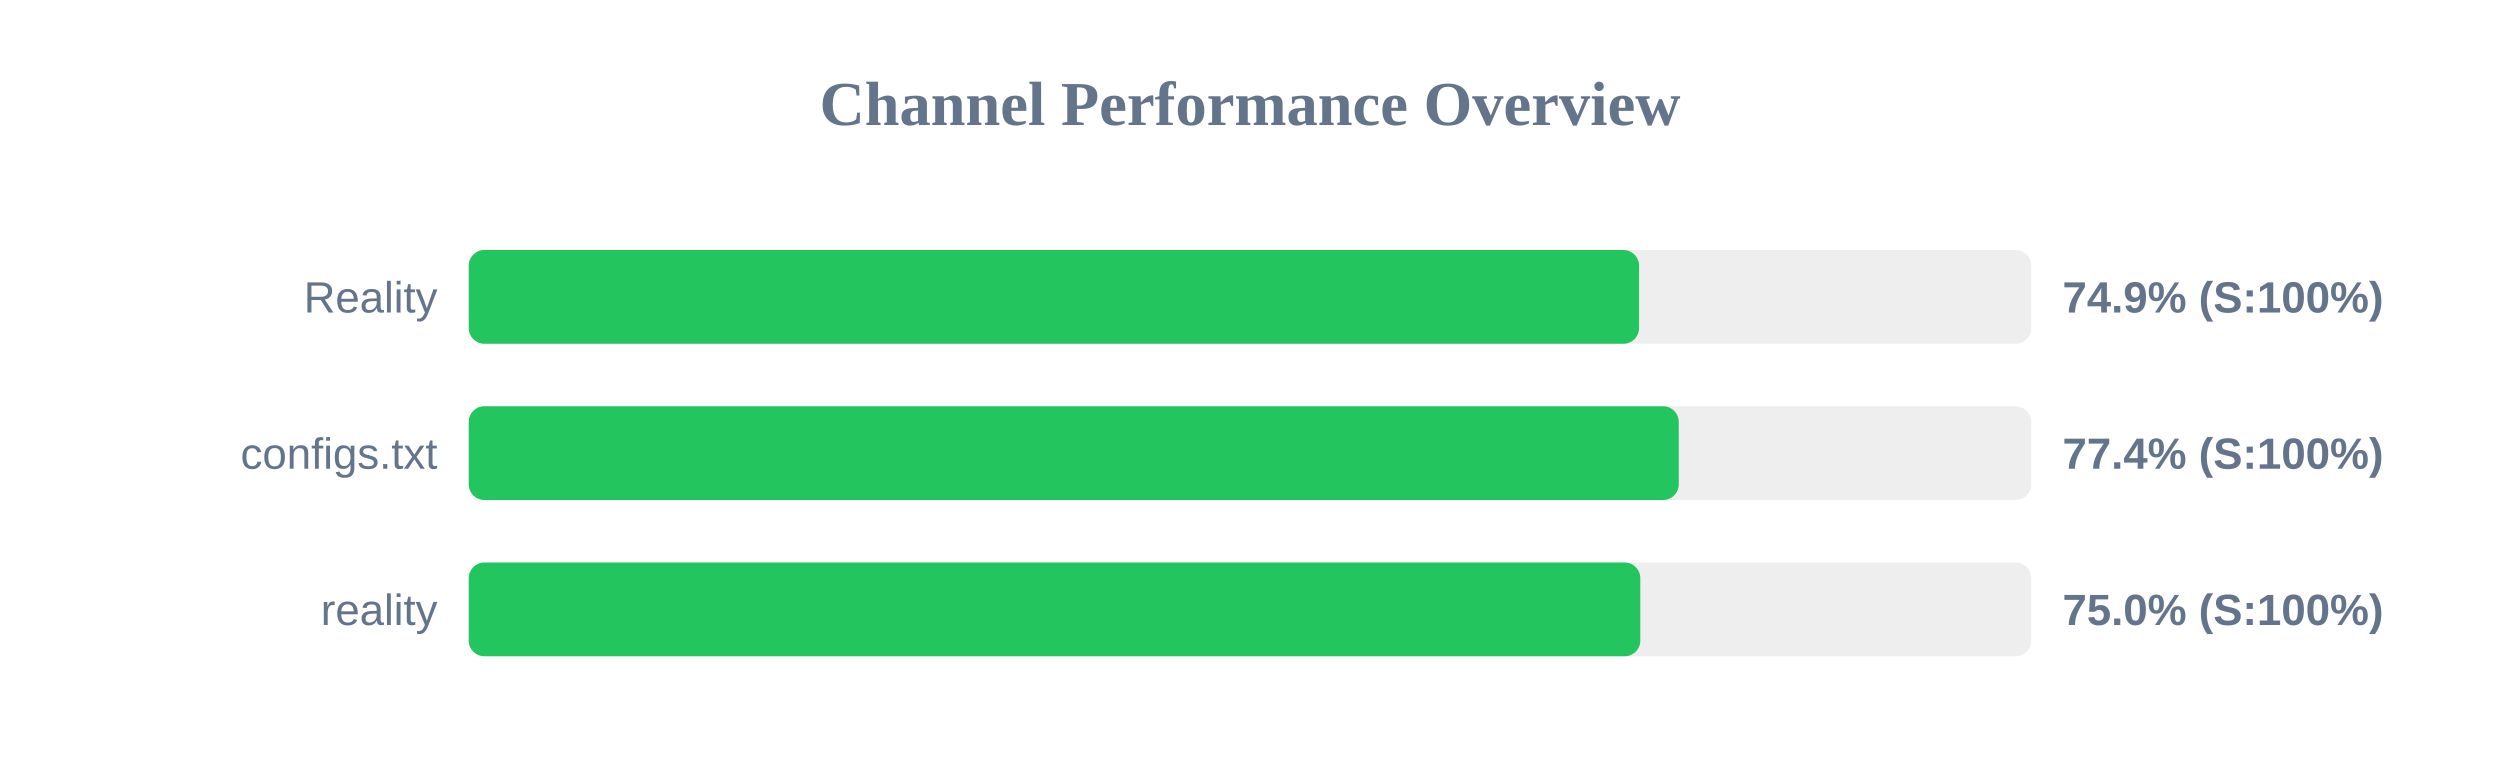
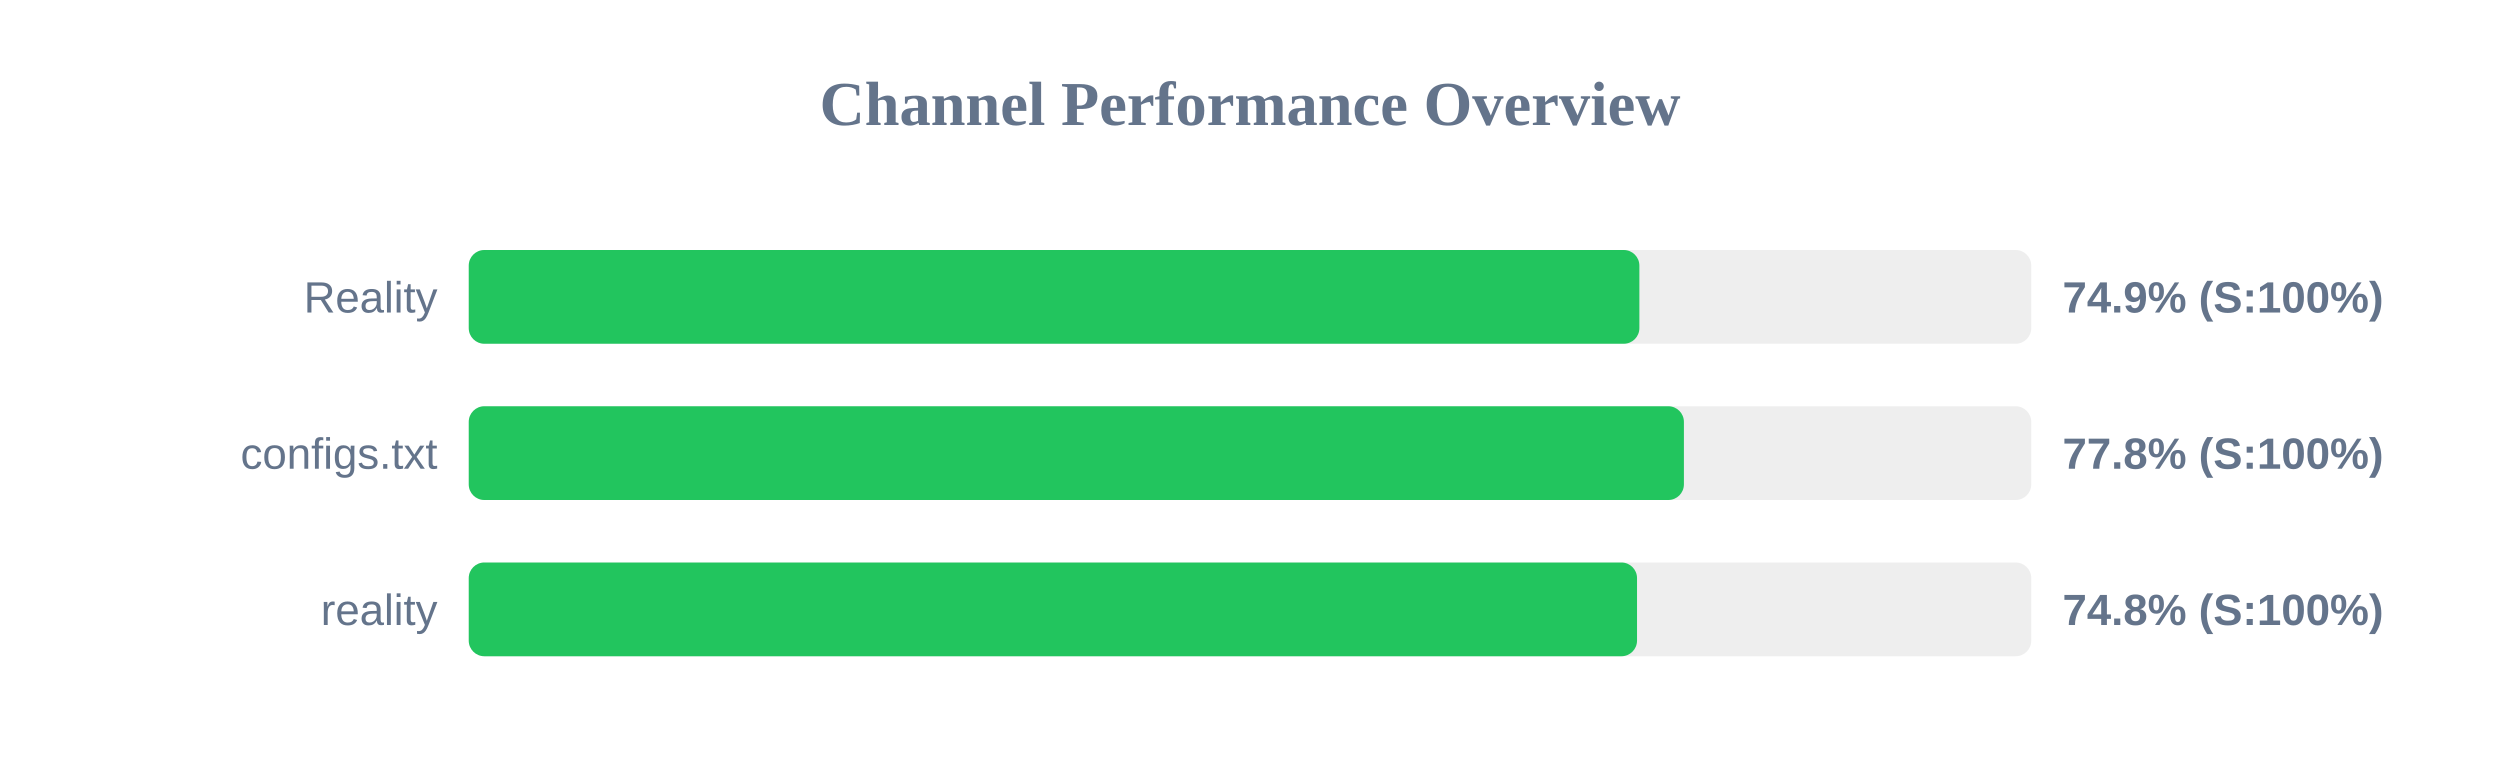
<svg xmlns="http://www.w3.org/2000/svg" width="800" height="250" version="1.1">
  <style>
        .row { font: 14px Arial; fill: #64748b; }
        .score { font: bold 14px Arial; fill: #64748b; }
    </style>
  <text x="400" y="40" text-anchor="middle" font-size="20px" font-weight="bold" fill="#64748b">Channel Performance Overview</text>
  <rect x="150" y="80" width="500" height="30" fill="#eee" rx="5" />
-   <rect x="150" y="80" width="374.5" height="30" fill="#22c55e" rx="5" />
+   <rect x="150" y="80" width="374.6" height="30" fill="#22c55e" rx="5" />
  <text x="140" y="100" text-anchor="end" class="row">Reality</text>
  <text x="660" y="100" text-anchor="start" class="score">74.9% (S:100%)</text>
  <rect x="150" y="130" width="500" height="30" fill="#eee" rx="5" />
-   <rect x="150" y="130" width="387.2" height="30" fill="#22c55e" rx="5" />
+   <rect x="150" y="130" width="388.85" height="30" fill="#22c55e" rx="5" />
  <text x="140" y="150" text-anchor="end" class="row">configs.txt</text>
-   <text x="660" y="150" text-anchor="start" class="score">77.4% (S:100%)</text>
+   <text x="660" y="150" text-anchor="start" class="score">77.8% (S:100%)</text>
  <rect x="150" y="180" width="500" height="30" fill="#eee" rx="5" />
-   <rect x="150" y="180" width="374.9" height="30" fill="#22c55e" rx="5" />
+   <rect x="150" y="180" width="373.85" height="30" fill="#22c55e" rx="5" />
  <text x="140" y="200" text-anchor="end" class="row">reality</text>
-   <text x="660" y="200" text-anchor="start" class="score">75.0% (S:100%)</text>
+   <text x="660" y="200" text-anchor="start" class="score">74.8% (S:100%)</text>
</svg>
